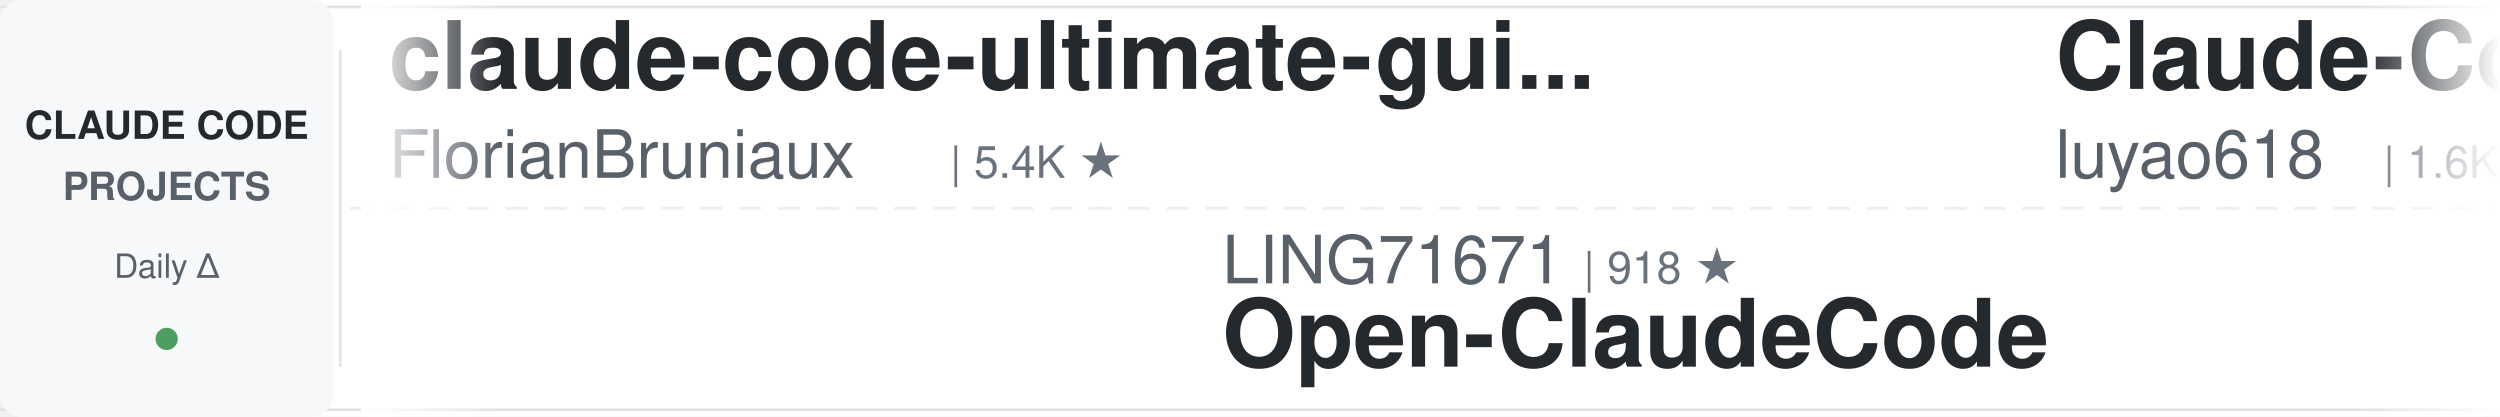
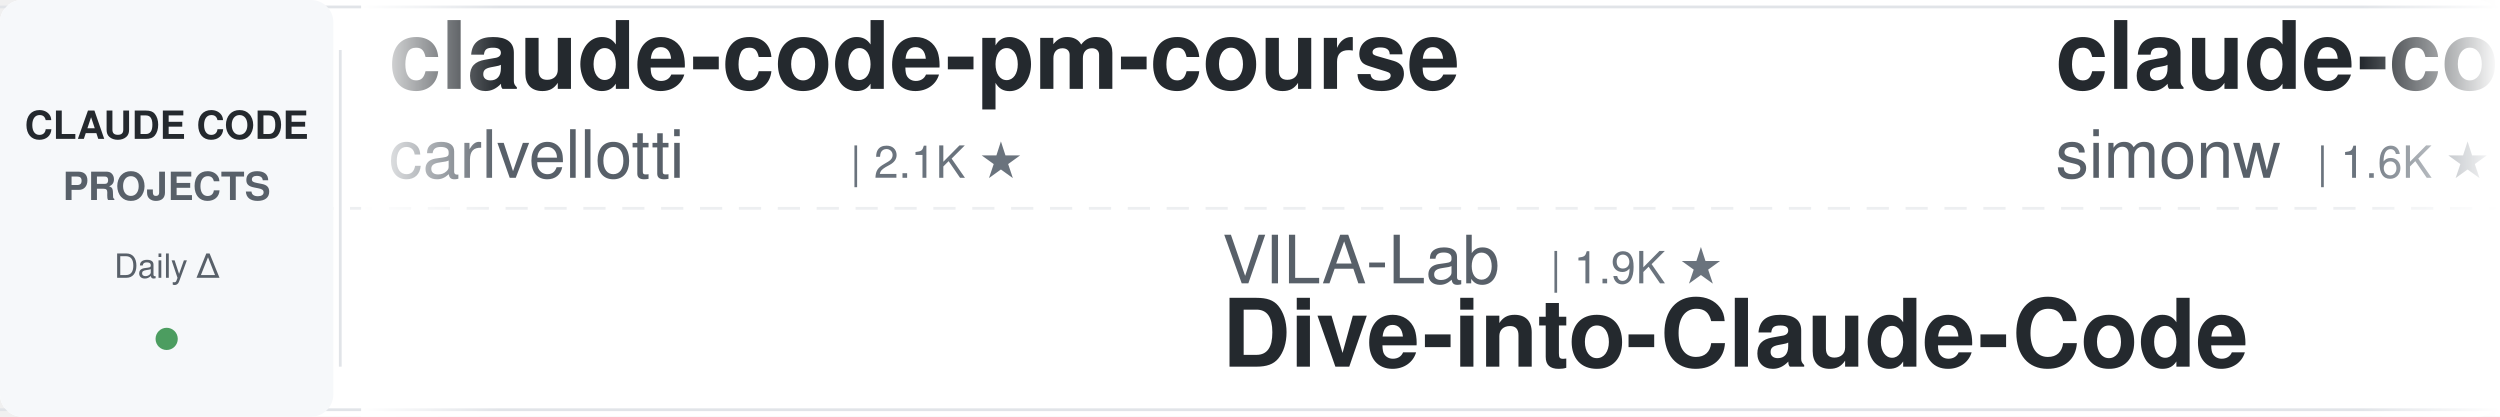
<svg xmlns="http://www.w3.org/2000/svg" width="900" height="150">
  <defs>
    <linearGradient id="leftFade" x1="0%" y1="0%" x2="100%" y2="0%">
      <stop offset="0%" style="stop-color:#ffffff;stop-opacity:1" />
      <stop offset="100%" style="stop-color:#ffffff;stop-opacity:0" />
    </linearGradient>
    <linearGradient id="rightFade" x1="0%" y1="0%" x2="100%" y2="0%">
      <stop offset="0%" style="stop-color:#ffffff;stop-opacity:0" />
      <stop offset="100%" style="stop-color:#ffffff;stop-opacity:1" />
    </linearGradient>
  </defs>
  <rect width="900" height="150" fill="#ffffff" rx="8" />
  <rect x="0" y="2" width="900" height="1" fill="#e1e4e8" />
  <rect x="0" y="147" width="900" height="1" fill="#e1e4e8" />
  <line x1="0" y1="75" x2="900" y2="75" stroke="#e1e4e8" stroke-width="1" stroke-dasharray="8 6" opacity="0.6" />
  <rect x="0" y="0" width="120" height="150" fill="#f6f8fa" rx="8" />
  <text x="60" y="50" font-family="-apple-system, BlinkMacSystemFont, 'Segoe UI', Helvetica, Arial, sans-serif" font-size="14" font-weight="600" fill="#24292e" text-anchor="middle">CLAUDE CODE</text>
  <text x="60" y="72" font-family="-apple-system, BlinkMacSystemFont, 'Segoe UI', Helvetica, Arial, sans-serif" font-size="14" font-weight="600" fill="#586069" text-anchor="middle">PROJECTS</text>
  <text x="60" y="100" font-family="-apple-system, BlinkMacSystemFont, 'Segoe UI', Helvetica, Arial, sans-serif" font-size="12" font-weight="500" fill="#586069" text-anchor="middle">Daily Δ</text>
  <circle cx="60" cy="122" r="4" fill="#22863a" opacity="0.8" />
  <rect x="122" y="18" width="1" height="114" fill="#e1e4e8" />
  <clipPath id="tickerClip">
    <rect x="130" y="0" width="770" height="150" />
  </clipPath>
  <g clip-path="url(#tickerClip)">
    <g id="tickerItems">
      <animateTransform attributeName="transform" attributeType="XML" type="translate" from="0 0" to="-3000 0" dur="54s" repeatCount="indefinite" />
      <g transform="translate(0, 0)">
-         <text x="140" y="32" font-family="-apple-system, BlinkMacSystemFont, 'Segoe UI', Helvetica, Arial, sans-serif" font-size="34" font-weight="600" fill="#24292e">claude-code-ultimate-gui...</text>
-         <text x="140" y="64" font-family="-apple-system, BlinkMacSystemFont, 'Segoe UI', Helvetica, Arial, sans-serif" font-size="24" font-weight="400" fill="#586069">FlorianBruniaux</text>
-         <text x="342" y="64" font-family="-apple-system, BlinkMacSystemFont, 'Segoe UI', Helvetica, Arial, sans-serif" font-size="16" font-weight="500" fill="#6a737d">| 5.4K ★</text>
+         <text x="140" y="32" font-family="-apple-system, BlinkMacSystemFont, 'Segoe UI', Helvetica, Arial, sans-serif" font-size="34" font-weight="600" fill="#24292e">claude-code-pm-course</text>
+         <text x="140" y="64" font-family="-apple-system, BlinkMacSystemFont, 'Segoe UI', Helvetica, Arial, sans-serif" font-size="24" font-weight="400" fill="#586069">carlvellotti</text>
+         <text x="306" y="64" font-family="-apple-system, BlinkMacSystemFont, 'Segoe UI', Helvetica, Arial, sans-serif" font-size="16" font-weight="500" fill="#6a737d">| 2.1K ★</text>
      </g>
      <g transform="translate(300, 0)">
-         <text x="140" y="102" font-family="-apple-system, BlinkMacSystemFont, 'Segoe UI', Helvetica, Arial, sans-serif" font-size="24" font-weight="400" fill="#586069">LING71671</text>
-         <text x="270" y="102" font-family="-apple-system, BlinkMacSystemFont, 'Segoe UI', Helvetica, Arial, sans-serif" font-size="16" font-weight="500" fill="#6a737d">| 918 ★</text>
-         <text x="140" y="132" font-family="-apple-system, BlinkMacSystemFont, 'Segoe UI', Helvetica, Arial, sans-serif" font-size="34" font-weight="600" fill="#24292e">Open-ClaudeCode</text>
+         <text x="140" y="102" font-family="-apple-system, BlinkMacSystemFont, 'Segoe UI', Helvetica, Arial, sans-serif" font-size="24" font-weight="400" fill="#586069">VILA-Lab</text>
+         <text x="258" y="102" font-family="-apple-system, BlinkMacSystemFont, 'Segoe UI', Helvetica, Arial, sans-serif" font-size="16" font-weight="500" fill="#6a737d">| 1.9K ★</text>
+         <text x="140" y="132" font-family="-apple-system, BlinkMacSystemFont, 'Segoe UI', Helvetica, Arial, sans-serif" font-size="34" font-weight="600" fill="#24292e">Dive-into-Claude-Code</text>
      </g>
      <g transform="translate(600, 0)">
-         <text x="140" y="32" font-family="-apple-system, BlinkMacSystemFont, 'Segoe UI', Helvetica, Arial, sans-serif" font-size="34" font-weight="600" fill="#24292e">Claude-Code-Source-Study</text>
-         <text x="140" y="64" font-family="-apple-system, BlinkMacSystemFont, 'Segoe UI', Helvetica, Arial, sans-serif" font-size="24" font-weight="400" fill="#586069">luyao618</text>
-         <text x="258" y="64" font-family="-apple-system, BlinkMacSystemFont, 'Segoe UI', Helvetica, Arial, sans-serif" font-size="16" font-weight="500" fill="#6a737d">| 1.6K ★</text>
+         <text x="140" y="32" font-family="-apple-system, BlinkMacSystemFont, 'Segoe UI', Helvetica, Arial, sans-serif" font-size="34" font-weight="600" fill="#24292e">claude-code-transcripts</text>
+         <text x="140" y="64" font-family="-apple-system, BlinkMacSystemFont, 'Segoe UI', Helvetica, Arial, sans-serif" font-size="24" font-weight="400" fill="#586069">simonw</text>
+         <text x="234" y="64" font-family="-apple-system, BlinkMacSystemFont, 'Segoe UI', Helvetica, Arial, sans-serif" font-size="16" font-weight="500" fill="#6a737d">| 1.6K ★</text>
      </g>
      <g transform="translate(900, 0)">
-         <text x="140" y="102" font-family="-apple-system, BlinkMacSystemFont, 'Segoe UI', Helvetica, Arial, sans-serif" font-size="24" font-weight="400" fill="#586069">anthropics</text>
-         <text x="282" y="102" font-family="-apple-system, BlinkMacSystemFont, 'Segoe UI', Helvetica, Arial, sans-serif" font-size="16" font-weight="500" fill="#6a737d">| 8.4K ★</text>
-         <text x="140" y="132" font-family="-apple-system, BlinkMacSystemFont, 'Segoe UI', Helvetica, Arial, sans-serif" font-size="34" font-weight="600" fill="#24292e">claude-code-action</text>
+         <text x="140" y="102" font-family="-apple-system, BlinkMacSystemFont, 'Segoe UI', Helvetica, Arial, sans-serif" font-size="24" font-weight="400" fill="#586069">https-deeplearning-ai</text>
+         <text x="414" y="102" font-family="-apple-system, BlinkMacSystemFont, 'Segoe UI', Helvetica, Arial, sans-serif" font-size="16" font-weight="500" fill="#6a737d">| 533 ★</text>
+         <text x="140" y="132" font-family="-apple-system, BlinkMacSystemFont, 'Segoe UI', Helvetica, Arial, sans-serif" font-size="34" font-weight="600" fill="#24292e">sc-claude-code-files</text>
      </g>
      <g transform="translate(1200, 0)">
-         <text x="140" y="32" font-family="-apple-system, BlinkMacSystemFont, 'Segoe UI', Helvetica, Arial, sans-serif" font-size="34" font-weight="600" fill="#24292e">claude-code-tips</text>
-         <text x="140" y="64" font-family="-apple-system, BlinkMacSystemFont, 'Segoe UI', Helvetica, Arial, sans-serif" font-size="24" font-weight="400" fill="#586069">ykdojo</text>
-         <text x="234" y="64" font-family="-apple-system, BlinkMacSystemFont, 'Segoe UI', Helvetica, Arial, sans-serif" font-size="16" font-weight="500" fill="#6a737d">| 9.2K ★</text>
+         <text x="140" y="32" font-family="-apple-system, BlinkMacSystemFont, 'Segoe UI', Helvetica, Arial, sans-serif" font-size="34" font-weight="600" fill="#24292e">oh-my-claudecode</text>
+         <text x="140" y="64" font-family="-apple-system, BlinkMacSystemFont, 'Segoe UI', Helvetica, Arial, sans-serif" font-size="24" font-weight="400" fill="#586069">Yeachan-Heo</text>
+         <text x="294" y="64" font-family="-apple-system, BlinkMacSystemFont, 'Segoe UI', Helvetica, Arial, sans-serif" font-size="16" font-weight="500" fill="#6a737d">| 37.8K ★</text>
      </g>
      <g transform="translate(1500, 0)">
        <text x="140" y="102" font-family="-apple-system, BlinkMacSystemFont, 'Segoe UI', Helvetica, Arial, sans-serif" font-size="24" font-weight="400" fill="#586069">OneRedOak</text>
        <text x="270" y="102" font-family="-apple-system, BlinkMacSystemFont, 'Segoe UI', Helvetica, Arial, sans-serif" font-size="16" font-weight="500" fill="#6a737d">| 3.9K ★</text>
        <text x="140" y="132" font-family="-apple-system, BlinkMacSystemFont, 'Segoe UI', Helvetica, Arial, sans-serif" font-size="34" font-weight="600" fill="#24292e">claude-code-workflows</text>
      </g>
      <g transform="translate(1800, 0)">
-         <text x="140" y="32" font-family="-apple-system, BlinkMacSystemFont, 'Segoe UI', Helvetica, Arial, sans-serif" font-size="34" font-weight="600" fill="#24292e">claude-code-settings</text>
-         <text x="140" y="64" font-family="-apple-system, BlinkMacSystemFont, 'Segoe UI', Helvetica, Arial, sans-serif" font-size="24" font-weight="400" fill="#586069">feiskyer</text>
-         <text x="258" y="64" font-family="-apple-system, BlinkMacSystemFont, 'Segoe UI', Helvetica, Arial, sans-serif" font-size="16" font-weight="500" fill="#6a737d">| 1.6K ★</text>
+         <text x="140" y="32" font-family="-apple-system, BlinkMacSystemFont, 'Segoe UI', Helvetica, Arial, sans-serif" font-size="34" font-weight="600" fill="#24292e">claude-skills</text>
+         <text x="140" y="64" font-family="-apple-system, BlinkMacSystemFont, 'Segoe UI', Helvetica, Arial, sans-serif" font-size="24" font-weight="400" fill="#586069">alirezarezvani</text>
+         <text x="330" y="64" font-family="-apple-system, BlinkMacSystemFont, 'Segoe UI', Helvetica, Arial, sans-serif" font-size="16" font-weight="500" fill="#6a737d">| 22.6K ★</text>
      </g>
      <g transform="translate(2100, 0)">
-         <text x="140" y="102" font-family="-apple-system, BlinkMacSystemFont, 'Segoe UI', Helvetica, Arial, sans-serif" font-size="24" font-weight="400" fill="#586069">ponponon</text>
-         <text x="258" y="102" font-family="-apple-system, BlinkMacSystemFont, 'Segoe UI', Helvetica, Arial, sans-serif" font-size="16" font-weight="500" fill="#6a737d">| 2.3K ★</text>
-         <text x="140" y="132" font-family="-apple-system, BlinkMacSystemFont, 'Segoe UI', Helvetica, Arial, sans-serif" font-size="34" font-weight="600" fill="#24292e">claude_code_src</text>
+         <text x="140" y="102" font-family="-apple-system, BlinkMacSystemFont, 'Segoe UI', Helvetica, Arial, sans-serif" font-size="24" font-weight="400" fill="#586069">lintsinghua</text>
+         <text x="294" y="102" font-family="-apple-system, BlinkMacSystemFont, 'Segoe UI', Helvetica, Arial, sans-serif" font-size="16" font-weight="500" fill="#6a737d">| 3.9K ★</text>
+         <text x="140" y="132" font-family="-apple-system, BlinkMacSystemFont, 'Segoe UI', Helvetica, Arial, sans-serif" font-size="34" font-weight="600" fill="#24292e">claude-code-book</text>
      </g>
      <g transform="translate(2400, 0)">
-         <text x="140" y="32" font-family="-apple-system, BlinkMacSystemFont, 'Segoe UI', Helvetica, Arial, sans-serif" font-size="34" font-weight="600" fill="#24292e">claude-code-system-promp...</text>
-         <text x="140" y="64" font-family="-apple-system, BlinkMacSystemFont, 'Segoe UI', Helvetica, Arial, sans-serif" font-size="24" font-weight="400" fill="#586069">Piebald-AI</text>
-         <text x="282" y="64" font-family="-apple-system, BlinkMacSystemFont, 'Segoe UI', Helvetica, Arial, sans-serif" font-size="16" font-weight="500" fill="#6a737d">| 11.8K ★</text>
-       </g>
-       <g transform="translate(2700, 0)">
-         <text x="140" y="102" font-family="-apple-system, BlinkMacSystemFont, 'Segoe UI', Helvetica, Arial, sans-serif" font-size="24" font-weight="400" fill="#586069">musistudio</text>
-         <text x="282" y="102" font-family="-apple-system, BlinkMacSystemFont, 'Segoe UI', Helvetica, Arial, sans-serif" font-size="16" font-weight="500" fill="#6a737d">| 35.8K ★</text>
-         <text x="140" y="132" font-family="-apple-system, BlinkMacSystemFont, 'Segoe UI', Helvetica, Arial, sans-serif" font-size="34" font-weight="600" fill="#24292e">claude-code-router</text>
-       </g>
-       <g transform="translate(3000, 0)">
        <text x="140" y="32" font-family="-apple-system, BlinkMacSystemFont, 'Segoe UI', Helvetica, Arial, sans-serif" font-size="34" font-weight="600" fill="#24292e">claude-code-ultimate-gui...</text>
        <text x="140" y="64" font-family="-apple-system, BlinkMacSystemFont, 'Segoe UI', Helvetica, Arial, sans-serif" font-size="24" font-weight="400" fill="#586069">FlorianBruniaux</text>
        <text x="342" y="64" font-family="-apple-system, BlinkMacSystemFont, 'Segoe UI', Helvetica, Arial, sans-serif" font-size="16" font-weight="500" fill="#6a737d">| 5.4K ★</text>
      </g>
+       <g transform="translate(2700, 0)">
+         <text x="140" y="102" font-family="-apple-system, BlinkMacSystemFont, 'Segoe UI', Helvetica, Arial, sans-serif" font-size="24" font-weight="400" fill="#586069">jeremylongshore</text>
+         <text x="342" y="102" font-family="-apple-system, BlinkMacSystemFont, 'Segoe UI', Helvetica, Arial, sans-serif" font-size="16" font-weight="500" fill="#6a737d">| 2.5K ★</text>
+         <text x="140" y="132" font-family="-apple-system, BlinkMacSystemFont, 'Segoe UI', Helvetica, Arial, sans-serif" font-size="34" font-weight="600" fill="#24292e">claude-code-plugins-plus...</text>
+       </g>
+       <g transform="translate(3000, 0)">
+         <text x="140" y="32" font-family="-apple-system, BlinkMacSystemFont, 'Segoe UI', Helvetica, Arial, sans-serif" font-size="34" font-weight="600" fill="#24292e">claude-code-pm-course</text>
+         <text x="140" y="64" font-family="-apple-system, BlinkMacSystemFont, 'Segoe UI', Helvetica, Arial, sans-serif" font-size="24" font-weight="400" fill="#586069">carlvellotti</text>
+         <text x="306" y="64" font-family="-apple-system, BlinkMacSystemFont, 'Segoe UI', Helvetica, Arial, sans-serif" font-size="16" font-weight="500" fill="#6a737d">| 2.1K ★</text>
+       </g>
      <g transform="translate(3300, 0)">
-         <text x="140" y="102" font-family="-apple-system, BlinkMacSystemFont, 'Segoe UI', Helvetica, Arial, sans-serif" font-size="24" font-weight="400" fill="#586069">LING71671</text>
-         <text x="270" y="102" font-family="-apple-system, BlinkMacSystemFont, 'Segoe UI', Helvetica, Arial, sans-serif" font-size="16" font-weight="500" fill="#6a737d">| 918 ★</text>
-         <text x="140" y="132" font-family="-apple-system, BlinkMacSystemFont, 'Segoe UI', Helvetica, Arial, sans-serif" font-size="34" font-weight="600" fill="#24292e">Open-ClaudeCode</text>
+         <text x="140" y="102" font-family="-apple-system, BlinkMacSystemFont, 'Segoe UI', Helvetica, Arial, sans-serif" font-size="24" font-weight="400" fill="#586069">VILA-Lab</text>
+         <text x="258" y="102" font-family="-apple-system, BlinkMacSystemFont, 'Segoe UI', Helvetica, Arial, sans-serif" font-size="16" font-weight="500" fill="#6a737d">| 1.9K ★</text>
+         <text x="140" y="132" font-family="-apple-system, BlinkMacSystemFont, 'Segoe UI', Helvetica, Arial, sans-serif" font-size="34" font-weight="600" fill="#24292e">Dive-into-Claude-Code</text>
      </g>
      <g transform="translate(3600, 0)">
-         <text x="140" y="32" font-family="-apple-system, BlinkMacSystemFont, 'Segoe UI', Helvetica, Arial, sans-serif" font-size="34" font-weight="600" fill="#24292e">Claude-Code-Source-Study</text>
-         <text x="140" y="64" font-family="-apple-system, BlinkMacSystemFont, 'Segoe UI', Helvetica, Arial, sans-serif" font-size="24" font-weight="400" fill="#586069">luyao618</text>
-         <text x="258" y="64" font-family="-apple-system, BlinkMacSystemFont, 'Segoe UI', Helvetica, Arial, sans-serif" font-size="16" font-weight="500" fill="#6a737d">| 1.6K ★</text>
+         <text x="140" y="32" font-family="-apple-system, BlinkMacSystemFont, 'Segoe UI', Helvetica, Arial, sans-serif" font-size="34" font-weight="600" fill="#24292e">claude-code-transcripts</text>
+         <text x="140" y="64" font-family="-apple-system, BlinkMacSystemFont, 'Segoe UI', Helvetica, Arial, sans-serif" font-size="24" font-weight="400" fill="#586069">simonw</text>
+         <text x="234" y="64" font-family="-apple-system, BlinkMacSystemFont, 'Segoe UI', Helvetica, Arial, sans-serif" font-size="16" font-weight="500" fill="#6a737d">| 1.6K ★</text>
      </g>
      <g transform="translate(3900, 0)">
-         <text x="140" y="102" font-family="-apple-system, BlinkMacSystemFont, 'Segoe UI', Helvetica, Arial, sans-serif" font-size="24" font-weight="400" fill="#586069">anthropics</text>
-         <text x="282" y="102" font-family="-apple-system, BlinkMacSystemFont, 'Segoe UI', Helvetica, Arial, sans-serif" font-size="16" font-weight="500" fill="#6a737d">| 8.4K ★</text>
-         <text x="140" y="132" font-family="-apple-system, BlinkMacSystemFont, 'Segoe UI', Helvetica, Arial, sans-serif" font-size="34" font-weight="600" fill="#24292e">claude-code-action</text>
+         <text x="140" y="102" font-family="-apple-system, BlinkMacSystemFont, 'Segoe UI', Helvetica, Arial, sans-serif" font-size="24" font-weight="400" fill="#586069">https-deeplearning-ai</text>
+         <text x="414" y="102" font-family="-apple-system, BlinkMacSystemFont, 'Segoe UI', Helvetica, Arial, sans-serif" font-size="16" font-weight="500" fill="#6a737d">| 533 ★</text>
+         <text x="140" y="132" font-family="-apple-system, BlinkMacSystemFont, 'Segoe UI', Helvetica, Arial, sans-serif" font-size="34" font-weight="600" fill="#24292e">sc-claude-code-files</text>
      </g>
    </g>
  </g>
  <rect x="130" y="0" width="50" height="150" fill="url(#leftFade)" />
  <rect x="850" y="0" width="50" height="150" fill="url(#rightFade)" />
</svg>
